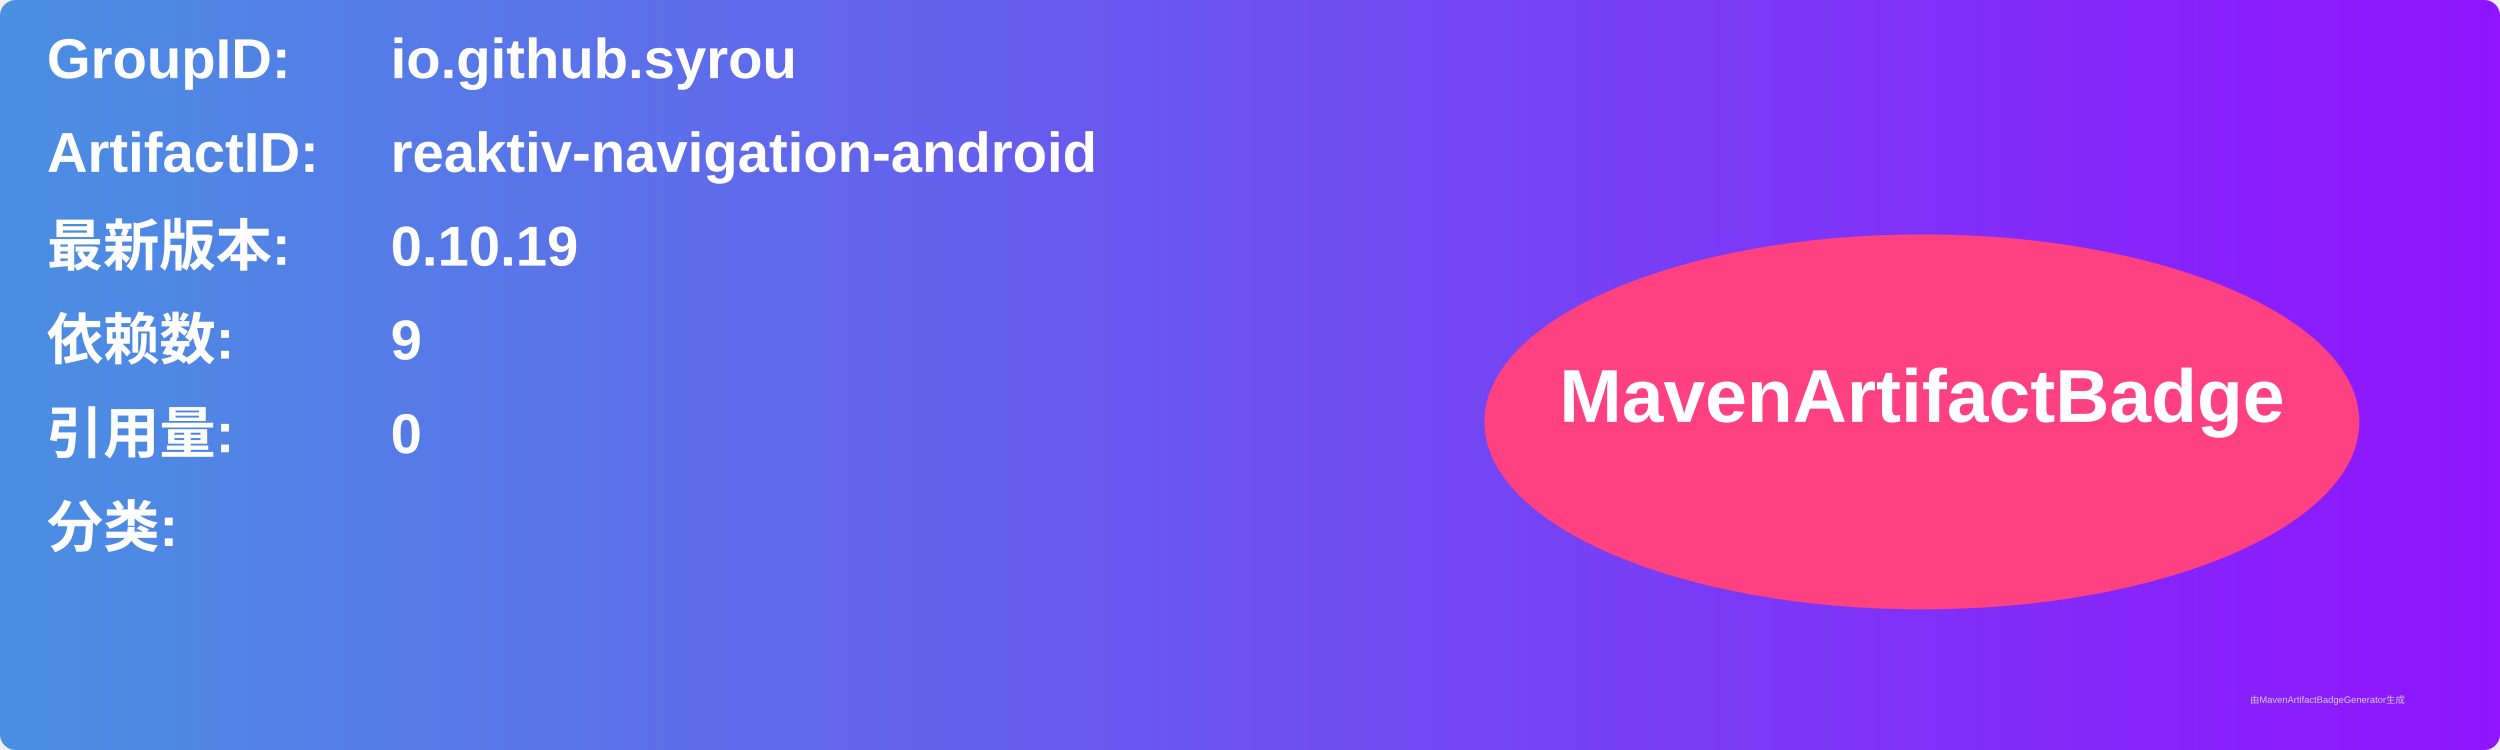
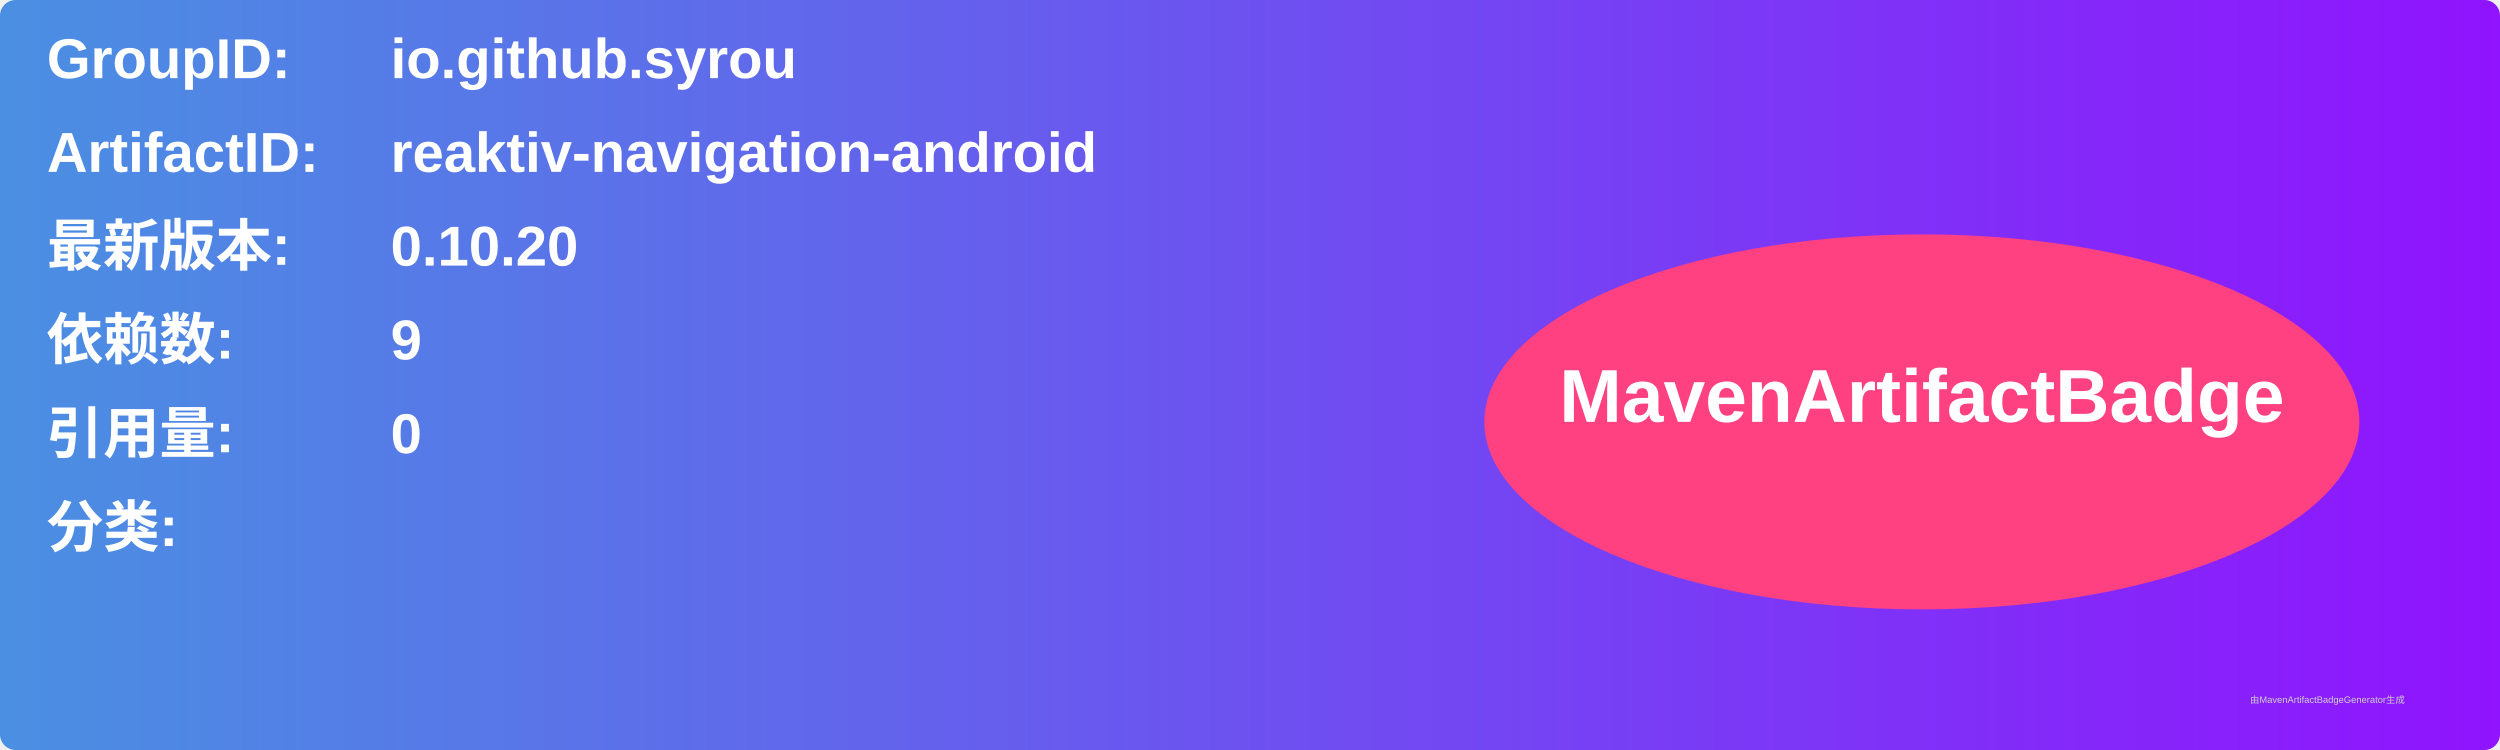
<svg xmlns="http://www.w3.org/2000/svg" width="800" height="240" viewBox="0 0 800 240">
  <linearGradient id="grad" x1="0%" y1="0%" x2="100%" y2="0%">
    <stop offset="0%" stop-color="#4a90e2" />
    <stop offset="100%" stop-color="#9013fe" />
  </linearGradient>
  <rect width="100%" height="100%" rx="5" ry="5" fill="url(#grad)" />
  <g transform="translate(15, 15)">
    <text x="0" y="10" font-family="Arial" font-size="18" fill="white" font-weight="bold" width="260">GroupID:</text>
    <text x="110" y="10" font-family="Arial" font-size="18" fill="white" font-weight="bold" width="460">io.github.syrou</text>
    <text x="0" y="40" font-family="Arial" font-size="18" fill="white" font-weight="bold" width="260">ArtifactID:</text>
    <text x="110" y="40" font-family="Arial" font-size="18" fill="white" font-weight="bold" width="460">reaktiv-navigation-android</text>
    <text x="0" y="70" font-family="Arial" font-size="18" fill="white" font-weight="bold">最新版本:</text>
    <text x="110" y="70" font-family="Arial" font-size="18" fill="white" font-weight="bold">
-       <tspan font-weight="bold">0.10.19</tspan>
+       <tspan font-weight="bold">0.10.20</tspan>
    </text>
    <text x="0" y="100" font-family="Arial" font-size="18" fill="white" font-weight="bold">依赖数: </text>
    <text x="110" y="100" font-family="Arial" font-size="18" fill="white">
      <tspan font-weight="bold">9</tspan>
    </text>
    <text x="0" y="130" font-family="Arial" font-size="18" fill="white" font-weight="bold">引用量: </text>
    <text x="110" y="130" font-family="Arial" font-size="18" fill="white">
      <tspan font-weight="bold">0</tspan>
    </text>
    <text x="0" y="160" font-family="Arial" font-size="18" fill="white" font-weight="bold">分类:</text>
    <text x="10" y="190" font-family="Arial" font-size="10" fill="white">
      <tspan font-weight="bold" />
    </text>
    <ellipse cx="600" cy="120" rx="140" ry="60" fill="#ff4081" />
    <text x="600" y="120" text-anchor="middle" font-family="Arial" font-size="24" fill="white" font-weight="bold">MavenArtifactBadge</text>
  </g>
  <text x="720" y="225" font-family="Arial" font-size="3" fill="#d0d0d0">由MavenArtifactBadgeGenerator生成</text>
</svg>
